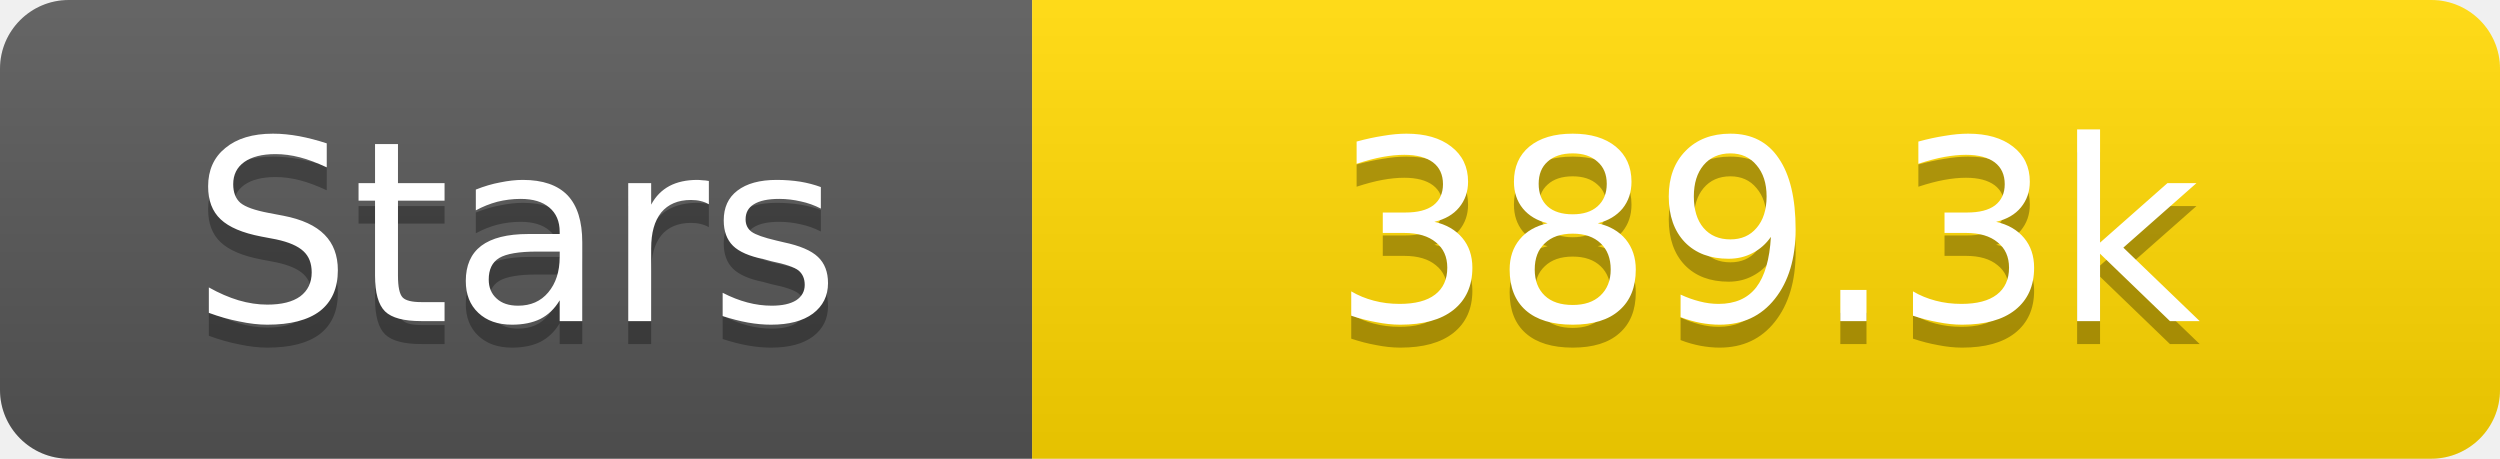
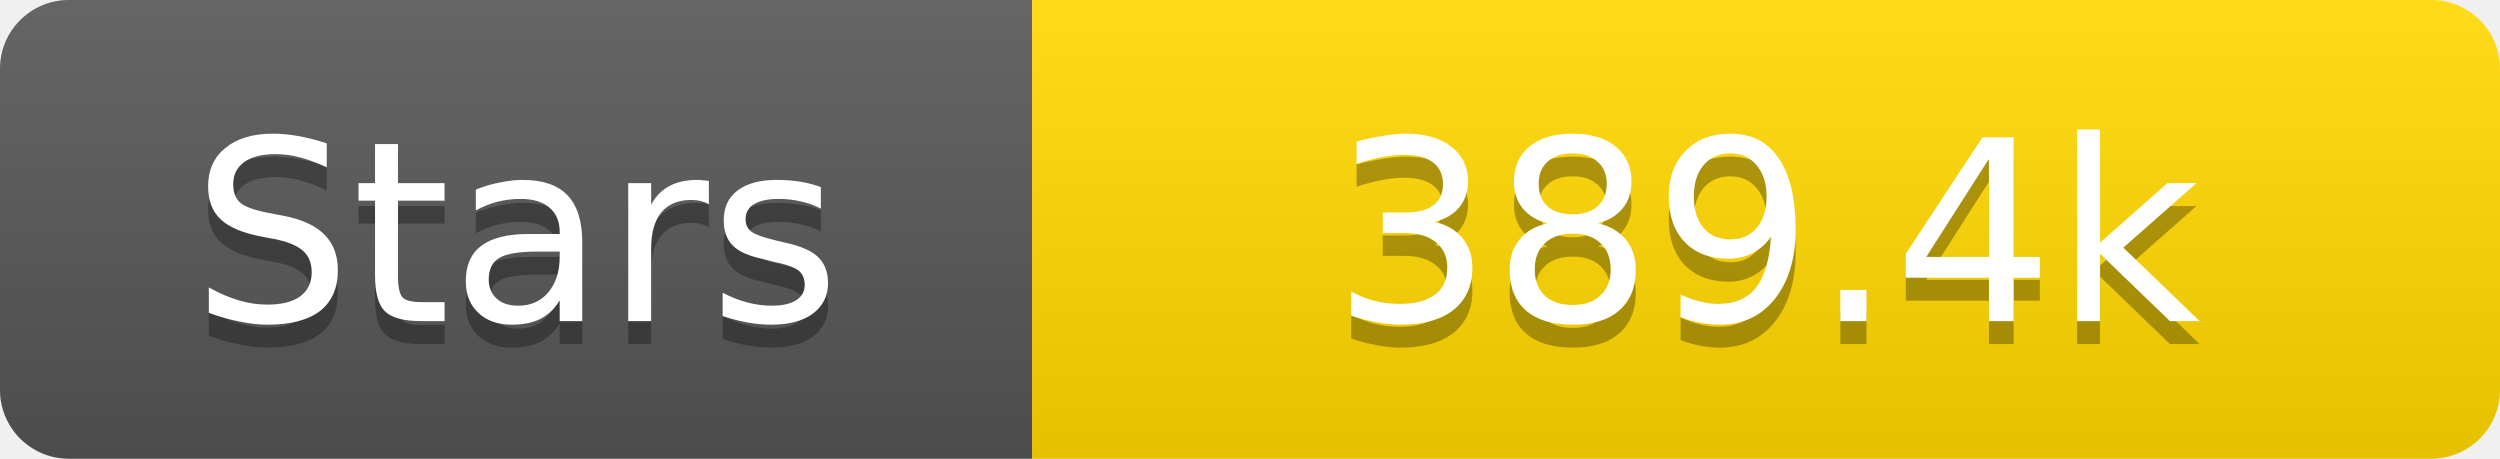
<svg xmlns="http://www.w3.org/2000/svg" width="109" height="20">
  <linearGradient id="s" x2="0" y2="100%">
    <stop offset="0" stop-color="#fff" stop-opacity=".1" />
    <stop offset="1" stop-opacity=".1" />
  </linearGradient>
  <clipPath id="r">
    <rect width="109" height="20" rx="3" fill="#fff" />
  </clipPath>
  <g clip-path="url(#r)">
    <rect width="45" height="20" fill="#555" />
    <rect x="45" width="64" height="20" fill="#ffd700" />
    <rect width="109" height="20" fill="url(#s)" />
  </g>
  <g fill="#fff" text-anchor="middle" font-family="Verdana,Geneva,DejaVu Sans,sans-serif" text-rendering="geometricPrecision" font-size="11">
    <text x="22.5" y="15" fill="#010101" fill-opacity=".3">Stars</text>
    <text x="22.5" y="14">Stars</text>
-     <text x="77.0" y="15" fill="#010101" fill-opacity=".3">389.3k</text>
-     <text x="77.0" y="14">389.3k</text>
+     <text x="77.0" y="15" fill="#010101" fill-opacity=".3">389.4k</text>
+     <text x="77.0" y="14">389.4k</text>
  </g>
</svg>
